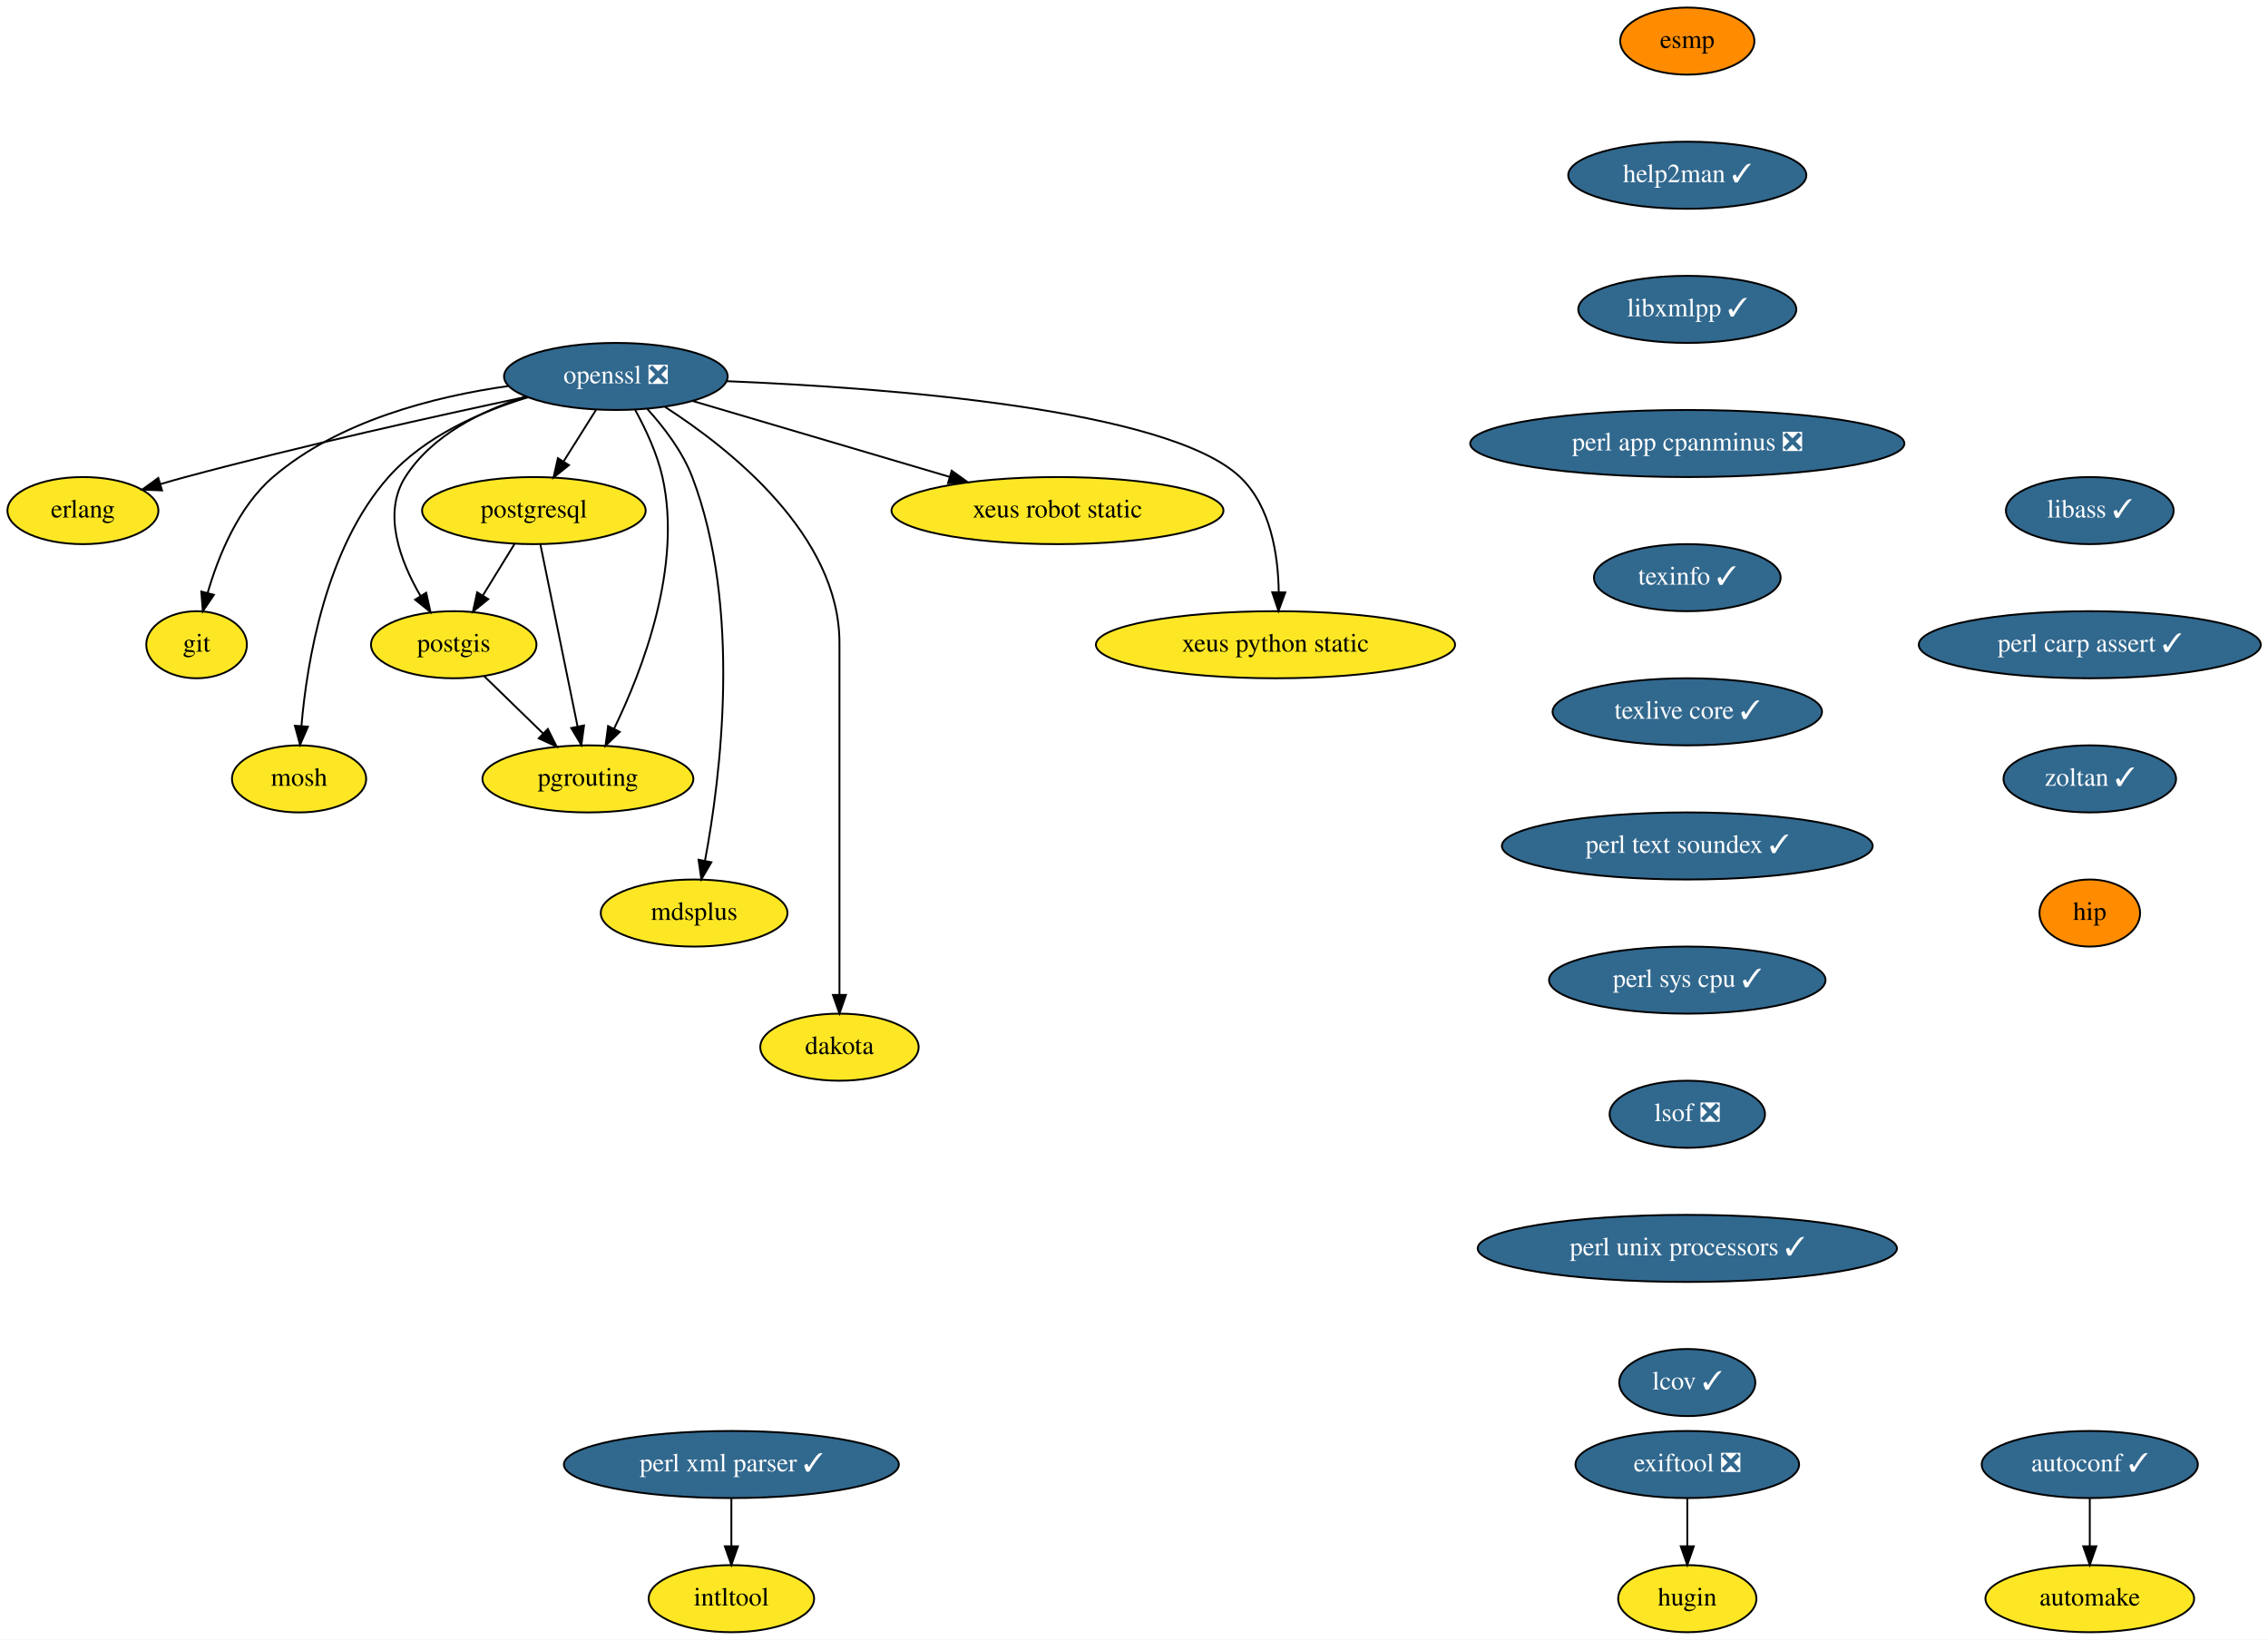
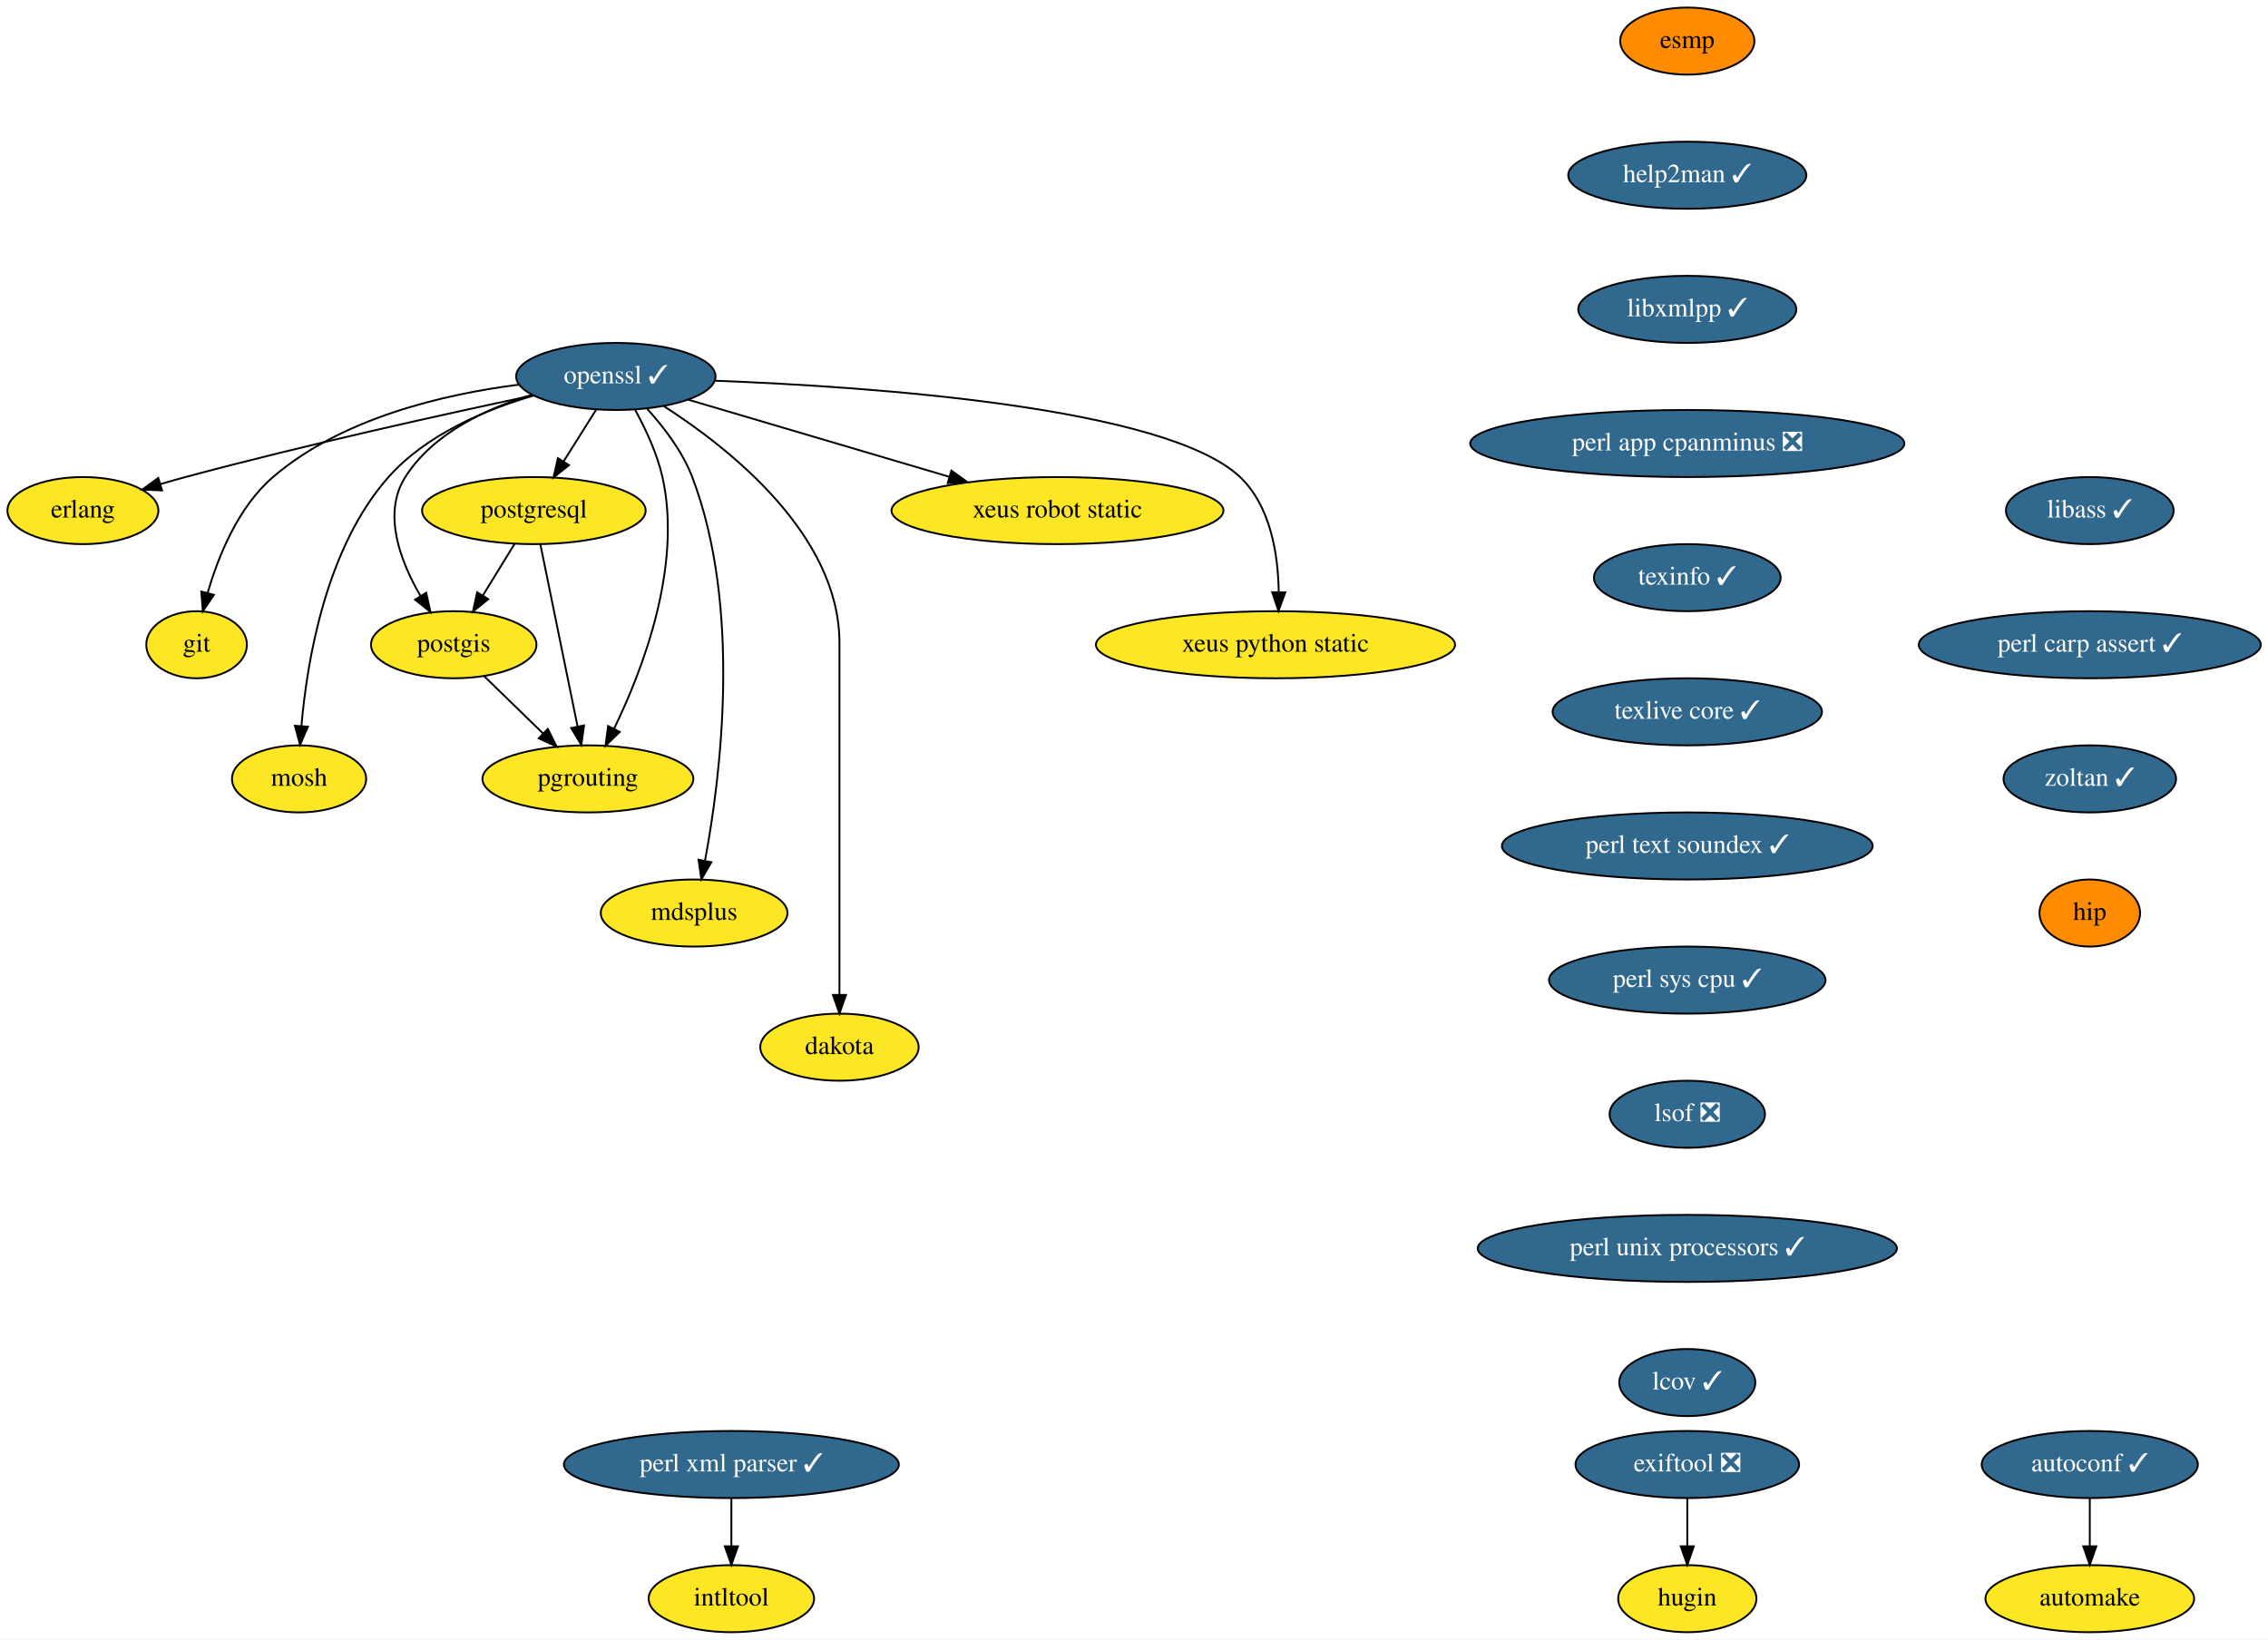
<svg xmlns="http://www.w3.org/2000/svg" xmlns:xlink="http://www.w3.org/1999/xlink" width="1217pt" height="880pt" viewBox="0.00 0.00 1217.14 880.00">
  <g id="graph0" class="graph" transform="scale(1 1) rotate(0) translate(4 876)">
    <polygon fill="white" stroke="transparent" points="-4,4 -4,-876 1213.14,-876 1213.14,4 -4,4" />
    <g id="node1" class="node">
      <g id="a_node1">
        <a xlink:href="https://github.com/conda-forge/autoconf-feedstock/pull/35" xlink:title="autoconf ✓">
          <ellipse fill="#31688e" stroke="black" cx="1117.5" cy="-90" rx="58" ry="18" />
          <text text-anchor="middle" x="1117.5" y="-86.3" font-family="Times,serif" font-size="14.00" fill="white">autoconf ✓</text>
        </a>
      </g>
    </g>
    <g id="node2" class="node">
      <g id="a_node2">
        <a xlink:href="https://github.com/conda-forge/automake-feedstock" xlink:title="automake">
          <ellipse fill="#fde725" stroke="black" cx="1117.5" cy="-18" rx="56" ry="18" />
          <text text-anchor="middle" x="1117.5" y="-14.3" font-family="Times,serif" font-size="14.00">automake</text>
        </a>
      </g>
    </g>
    <g id="edge1" class="edge">
      <path fill="none" stroke="black" d="M1117.5,-71.7C1117.5,-63.98 1117.5,-54.71 1117.5,-46.11" />
      <polygon fill="black" stroke="black" points="1121,-46.1 1117.5,-36.1 1114,-46.1 1121,-46.1" />
    </g>
    <g id="node3" class="node">
      <g id="a_node3">
        <a xlink:href="https://github.com/conda-forge/erlang-feedstock" xlink:title="erlang">
          <ellipse fill="#fde725" stroke="black" cx="40.5" cy="-602" rx="40.5" ry="18" />
          <text text-anchor="middle" x="40.5" y="-598.3" font-family="Times,serif" font-size="14.00">erlang</text>
        </a>
      </g>
    </g>
    <g id="node4" class="node">
      <g id="a_node4">
        <a xlink:href="https://github.com/conda-forge/esmp-feedstock" xlink:title="esmp">
          <ellipse fill="#ff8c00" stroke="black" cx="901.5" cy="-854" rx="36" ry="18" />
          <text text-anchor="middle" x="901.5" y="-850.3" font-family="Times,serif" font-size="14.00">esmp</text>
        </a>
      </g>
    </g>
    <g id="node5" class="node">
      <g id="a_node5">
        <a xlink:href="https://github.com/conda-forge/help2man-feedstock/pull/21" xlink:title="help2man ✓">
          <ellipse fill="#31688e" stroke="black" cx="901.5" cy="-782" rx="63.89" ry="18" />
          <text text-anchor="middle" x="901.5" y="-778.3" font-family="Times,serif" font-size="14.00" fill="white">help2man ✓</text>
        </a>
      </g>
    </g>
    <g id="node7" class="node">
      <g id="a_node7">
        <a xlink:href="https://github.com/conda-forge/libxmlpp-feedstock/pull/10" xlink:title="libxmlpp ✓">
          <ellipse fill="#31688e" stroke="black" cx="901.5" cy="-710" rx="58.5" ry="18" />
          <text text-anchor="middle" x="901.5" y="-706.3" font-family="Times,serif" font-size="14.00" fill="white">libxmlpp ✓</text>
        </a>
      </g>
    </g>
    <g id="node6" class="node">
      <g id="a_node6">
        <a xlink:href="https://github.com/conda-forge/git-feedstock" xlink:title="git">
          <ellipse fill="#fde725" stroke="black" cx="101.5" cy="-530" rx="27" ry="18" />
          <text text-anchor="middle" x="101.5" y="-526.3" font-family="Times,serif" font-size="14.00">git</text>
        </a>
      </g>
    </g>
    <g id="node9" class="node">
      <g id="a_node9">
        <a xlink:href="https://github.com/conda-forge/perl-app-cpanminus-feedstock/pull/5" xlink:title="perl app cpanminus ❎">
          <ellipse fill="#31688e" stroke="black" cx="901.5" cy="-638" rx="116.5" ry="18" />
          <text text-anchor="middle" x="901.5" y="-634.3" font-family="Times,serif" font-size="14.00" fill="white">perl app cpanminus ❎</text>
        </a>
      </g>
    </g>
    <g id="node8" class="node">
      <g id="a_node8">
        <a xlink:href="https://github.com/conda-forge/intltool-feedstock" xlink:title="intltool">
          <ellipse fill="#fde725" stroke="black" cx="388.5" cy="-18" rx="44.39" ry="18" />
          <text text-anchor="middle" x="388.5" y="-14.3" font-family="Times,serif" font-size="14.00">intltool</text>
        </a>
      </g>
    </g>
    <g id="node19" class="node">
      <g id="a_node19">
        <a xlink:href="https://github.com/conda-forge/texinfo-feedstock/pull/20" xlink:title="texinfo ✓">
          <ellipse fill="#31688e" stroke="black" cx="901.5" cy="-566" rx="50.09" ry="18" />
          <text text-anchor="middle" x="901.5" y="-562.3" font-family="Times,serif" font-size="14.00" fill="white">texinfo ✓</text>
        </a>
      </g>
    </g>
    <g id="node10" class="node">
      <g id="a_node10">
        <a xlink:href="https://github.com/conda-forge/mosh-feedstock" xlink:title="mosh">
          <ellipse fill="#fde725" stroke="black" cx="156.5" cy="-458" rx="36" ry="18" />
          <text text-anchor="middle" x="156.5" y="-454.3" font-family="Times,serif" font-size="14.00">mosh</text>
        </a>
      </g>
    </g>
    <g id="node11" class="node">
      <g id="a_node11">
-         <a xlink:href="https://github.com/conda-forge/openssl-feedstock/pull/66" xlink:title="openssl ❎">
-           <ellipse fill="#31688e" stroke="black" cx="326.5" cy="-674" rx="60" ry="18" />
-           <text text-anchor="middle" x="326.5" y="-670.3" font-family="Times,serif" font-size="14.00" fill="white">openssl ❎</text>
+         <a xlink:href="https://github.com/conda-forge/openssl-feedstock/pull/66" xlink:title="openssl ✓">
+           <ellipse fill="#31688e" stroke="black" cx="326.5" cy="-674" rx="53.5" ry="18" />
+           <text text-anchor="middle" x="326.5" y="-670.3" font-family="Times,serif" font-size="14.00" fill="white">openssl ✓</text>
        </a>
      </g>
    </g>
    <g id="edge5" class="edge">
-       <path fill="none" stroke="black" d="M278.46,-663.07C231.56,-653.11 158.28,-636.88 95.5,-620 91.15,-618.83 86.62,-617.54 82.12,-616.22" />
+       <path fill="none" stroke="black" d="M281.97,-663.81C235.28,-653.93 159.87,-637.31 95.5,-620 91.15,-618.83 86.62,-617.54 82.12,-616.22" />
      <polygon fill="black" stroke="black" points="82.96,-612.82 72.37,-613.29 80.94,-619.52 82.96,-612.82" />
    </g>
    <g id="edge6" class="edge">
-       <path fill="none" stroke="black" d="M268.72,-668.84C229.15,-663.24 177.68,-650.22 142.5,-620 123.82,-603.95 113.16,-577.59 107.41,-557.72" />
+       <path fill="none" stroke="black" d="M274.58,-669.62C234.36,-664.51 179.44,-651.74 142.5,-620 123.82,-603.95 113.16,-577.59 107.41,-557.72" />
      <polygon fill="black" stroke="black" points="110.79,-556.78 104.85,-548 104.02,-558.57 110.79,-556.78" />
    </g>
    <g id="edge7" class="edge">
-       <path fill="none" stroke="black" d="M279.31,-662.81C253.9,-655.06 223.88,-641.86 204.5,-620 170.83,-582.03 160.76,-521.29 157.76,-486.28" />
+       <path fill="none" stroke="black" d="M282.3,-663.71C256.29,-656.09 224.65,-642.72 204.5,-620 170.83,-582.03 160.76,-521.29 157.76,-486.28" />
      <polygon fill="black" stroke="black" points="161.25,-486.02 157.03,-476.3 154.26,-486.53 161.25,-486.02" />
    </g>
    <g id="node12" class="node">
      <g id="a_node12">
        <a xlink:href="https://github.com/conda-forge/postgis-feedstock" xlink:title="postgis">
          <ellipse fill="#fde725" stroke="black" cx="239.5" cy="-530" rx="44.39" ry="18" />
          <text text-anchor="middle" x="239.5" y="-526.3" font-family="Times,serif" font-size="14.00">postgis</text>
        </a>
      </g>
    </g>
    <g id="edge8" class="edge">
-       <path fill="none" stroke="black" d="M278.27,-663.16C254.44,-655.61 227.8,-642.49 213.5,-620 201.11,-600.5 210.78,-574.89 221.68,-556.16" />
+       <path fill="none" stroke="black" d="M281.44,-664.14C256.85,-656.76 228.43,-643.5 213.5,-620 201.11,-600.5 210.78,-574.89 221.68,-556.16" />
      <polygon fill="black" stroke="black" points="224.71,-557.9 227.03,-547.56 218.77,-554.2 224.71,-557.9" />
    </g>
    <g id="node13" class="node">
      <g id="a_node13">
        <a xlink:href="https://github.com/conda-forge/postgresql-feedstock" xlink:title="postgresql">
          <ellipse fill="#fde725" stroke="black" cx="282.5" cy="-602" rx="60" ry="18" />
          <text text-anchor="middle" x="282.5" y="-598.3" font-family="Times,serif" font-size="14.00">postgresql</text>
        </a>
      </g>
    </g>
    <g id="edge9" class="edge">
      <path fill="none" stroke="black" d="M315.85,-656.05C310.66,-647.8 304.31,-637.7 298.55,-628.54" />
      <polygon fill="black" stroke="black" points="301.34,-626.39 293.05,-619.79 295.41,-630.12 301.34,-626.39" />
    </g>
    <g id="node14" class="node">
      <g id="a_node14">
        <a xlink:href="https://github.com/conda-forge/pgrouting-feedstock" xlink:title="pgrouting">
          <ellipse fill="#fde725" stroke="black" cx="311.5" cy="-458" rx="56.59" ry="18" />
          <text text-anchor="middle" x="311.5" y="-454.3" font-family="Times,serif" font-size="14.00">pgrouting</text>
        </a>
      </g>
    </g>
    <g id="edge10" class="edge">
      <path fill="none" stroke="black" d="M336.87,-656.03C342.4,-645.96 348.65,-632.71 351.5,-620 362.23,-572.12 340.96,-516.66 325.53,-484.92" />
      <polygon fill="black" stroke="black" points="328.6,-483.22 320.97,-475.86 322.34,-486.37 328.6,-483.22" />
    </g>
    <g id="node15" class="node">
      <g id="a_node15">
        <a xlink:href="https://github.com/conda-forge/mdsplus-feedstock" xlink:title="mdsplus">
          <ellipse fill="#fde725" stroke="black" cx="368.5" cy="-386" rx="50.09" ry="18" />
          <text text-anchor="middle" x="368.5" y="-382.3" font-family="Times,serif" font-size="14.00">mdsplus</text>
        </a>
      </g>
    </g>
    <g id="edge11" class="edge">
      <path fill="none" stroke="black" d="M343.44,-656.48C352.27,-646.75 362.28,-633.7 367.5,-620 394.23,-549.8 382.71,-458.85 374.36,-414.19" />
      <polygon fill="black" stroke="black" points="377.75,-413.26 372.39,-404.12 370.88,-414.61 377.75,-413.26" />
    </g>
    <g id="node16" class="node">
      <g id="a_node16">
        <a xlink:href="https://github.com/conda-forge/dakota-feedstock" xlink:title="dakota">
          <ellipse fill="#fde725" stroke="black" cx="446.5" cy="-314" rx="42.49" ry="18" />
          <text text-anchor="middle" x="446.5" y="-310.3" font-family="Times,serif" font-size="14.00">dakota</text>
        </a>
      </g>
    </g>
    <g id="edge12" class="edge">
-       <path fill="none" stroke="black" d="M352.83,-657.68C388.16,-634.92 446.5,-588.61 446.5,-531 446.5,-531 446.5,-531 446.5,-457 446.5,-417 446.5,-370.65 446.5,-342.08" />
+       <path fill="none" stroke="black" d="M352.24,-658.06C387.5,-635.44 446.5,-588.94 446.5,-531 446.5,-531 446.5,-531 446.5,-457 446.5,-417 446.5,-370.65 446.5,-342.08" />
      <polygon fill="black" stroke="black" points="450,-342.05 446.5,-332.05 443,-342.05 450,-342.05" />
    </g>
    <g id="node17" class="node">
      <g id="a_node17">
        <a xlink:href="https://github.com/conda-forge/xeus-robot-static-feedstock" xlink:title="xeus robot static">
          <ellipse fill="#fde725" stroke="black" cx="563.5" cy="-602" rx="89.08" ry="18" />
          <text text-anchor="middle" x="563.5" y="-598.3" font-family="Times,serif" font-size="14.00">xeus robot static</text>
        </a>
      </g>
    </g>
    <g id="edge13" class="edge">
-       <path fill="none" stroke="black" d="M367.78,-660.81C405.92,-649.54 462.97,-632.69 505.65,-620.09" />
-       <polygon fill="black" stroke="black" points="506.74,-623.41 515.34,-617.22 504.76,-616.7 506.74,-623.41" />
+       <path fill="none" stroke="black" d="M365.37,-661.52C403.46,-650.27 461.98,-632.98 505.56,-620.11" />
+       <polygon fill="black" stroke="black" points="506.58,-623.46 515.18,-617.27 504.6,-616.75 506.58,-623.46" />
    </g>
    <g id="node18" class="node">
      <g id="a_node18">
        <a xlink:href="https://github.com/conda-forge/xeus-python-static-feedstock" xlink:title="xeus python static">
          <ellipse fill="#fde725" stroke="black" cx="680.5" cy="-530" rx="96.38" ry="18" />
          <text text-anchor="middle" x="680.5" y="-526.3" font-family="Times,serif" font-size="14.00">xeus python static</text>
        </a>
      </g>
    </g>
    <g id="edge14" class="edge">
-       <path fill="none" stroke="black" d="M385.95,-671.46C471.38,-667.98 622.83,-656.66 661.5,-620 678.02,-604.34 681.96,-578.11 682.25,-558.17" />
+       <path fill="none" stroke="black" d="M379.71,-671.7C463.77,-668.52 621.86,-657.57 661.5,-620 678.02,-604.34 681.96,-578.11 682.25,-558.17" />
      <polygon fill="black" stroke="black" points="685.75,-558.08 682.11,-548.13 678.75,-558.18 685.75,-558.08" />
    </g>
    <g id="edge15" class="edge">
      <path fill="none" stroke="black" d="M255.84,-513.12C265.19,-504.03 277.09,-492.46 287.48,-482.35" />
      <polygon fill="black" stroke="black" points="290,-484.79 294.73,-475.31 285.12,-479.77 290,-484.79" />
    </g>
    <g id="edge16" class="edge">
      <path fill="none" stroke="black" d="M272.09,-584.05C267.02,-575.8 260.82,-565.7 255.19,-556.54" />
      <polygon fill="black" stroke="black" points="258.03,-554.48 249.81,-547.79 252.07,-558.14 258.03,-554.48" />
    </g>
    <g id="edge17" class="edge">
      <path fill="none" stroke="black" d="M286,-583.87C290.96,-559.56 300.1,-514.82 305.98,-486.01" />
      <polygon fill="black" stroke="black" points="309.42,-486.69 307.99,-476.19 302.56,-485.29 309.42,-486.69" />
    </g>
    <g id="node21" class="node">
      <g id="a_node21">
        <a xlink:href="https://github.com/conda-forge/texlive-core-feedstock/pull/48" xlink:title="texlive core ✓">
          <ellipse fill="#31688e" stroke="black" cx="901.5" cy="-494" rx="72.29" ry="18" />
          <text text-anchor="middle" x="901.5" y="-490.3" font-family="Times,serif" font-size="14.00" fill="white">texlive core ✓</text>
        </a>
      </g>
    </g>
    <g id="node20" class="node">
      <g id="a_node20">
        <a xlink:href="https://github.com/conda-forge/perl-xml-parser-feedstock/pull/9" xlink:title="perl xml parser ✓">
          <ellipse fill="#31688e" stroke="black" cx="388.5" cy="-90" rx="89.88" ry="18" />
          <text text-anchor="middle" x="388.5" y="-86.3" font-family="Times,serif" font-size="14.00" fill="white">perl xml parser ✓</text>
        </a>
      </g>
    </g>
    <g id="edge19" class="edge">
      <path fill="none" stroke="black" d="M388.5,-71.7C388.5,-63.98 388.5,-54.71 388.5,-46.11" />
      <polygon fill="black" stroke="black" points="392,-46.1 388.5,-36.1 385,-46.1 392,-46.1" />
    </g>
    <g id="node22" class="node">
      <g id="a_node22">
        <a xlink:href="https://github.com/conda-forge/perl-text-soundex-feedstock/pull/4" xlink:title="perl text soundex ✓">
          <ellipse fill="#31688e" stroke="black" cx="901.5" cy="-422" rx="99.5" ry="18" />
          <text text-anchor="middle" x="901.5" y="-418.3" font-family="Times,serif" font-size="14.00" fill="white">perl text soundex ✓</text>
        </a>
      </g>
    </g>
    <g id="node23" class="node">
      <g id="a_node23">
        <a xlink:href="https://github.com/conda-forge/perl-sys-cpu-feedstock/pull/4" xlink:title="perl sys cpu ✓">
          <ellipse fill="#31688e" stroke="black" cx="901.5" cy="-350" rx="74.19" ry="18" />
          <text text-anchor="middle" x="901.5" y="-346.3" font-family="Times,serif" font-size="14.00" fill="white">perl sys cpu ✓</text>
        </a>
      </g>
    </g>
    <g id="node24" class="node">
      <g id="a_node24">
        <a xlink:href="https://github.com/conda-forge/lsof-feedstock/pull/1" xlink:title="lsof ❎">
          <ellipse fill="#31688e" stroke="black" cx="901.5" cy="-278" rx="41.69" ry="18" />
          <text text-anchor="middle" x="901.5" y="-274.3" font-family="Times,serif" font-size="14.00" fill="white">lsof ❎</text>
        </a>
      </g>
    </g>
    <g id="node25" class="node">
      <g id="a_node25">
        <a xlink:href="https://github.com/conda-forge/perl-unix-processors-feedstock/pull/3" xlink:title="perl unix processors ✓">
          <ellipse fill="#31688e" stroke="black" cx="901.5" cy="-206" rx="112.5" ry="18" />
          <text text-anchor="middle" x="901.5" y="-202.3" font-family="Times,serif" font-size="14.00" fill="white">perl unix processors ✓</text>
        </a>
      </g>
    </g>
    <g id="node26" class="node">
      <g id="a_node26">
        <a xlink:href="https://github.com/conda-forge/lcov-feedstock/pull/7" xlink:title="lcov ✓">
          <ellipse fill="#31688e" stroke="black" cx="901.5" cy="-134" rx="36.5" ry="18" />
          <text text-anchor="middle" x="901.5" y="-130.3" font-family="Times,serif" font-size="14.00" fill="white">lcov ✓</text>
        </a>
      </g>
    </g>
    <g id="node27" class="node">
      <g id="a_node27">
        <a xlink:href="https://github.com/conda-forge/libass-feedstock/pull/4" xlink:title="libass ✓">
          <ellipse fill="#31688e" stroke="black" cx="1117.5" cy="-602" rx="45" ry="18" />
          <text text-anchor="middle" x="1117.5" y="-598.3" font-family="Times,serif" font-size="14.00" fill="white">libass ✓</text>
        </a>
      </g>
    </g>
    <g id="node28" class="node">
      <g id="a_node28">
        <a xlink:href="https://github.com/conda-forge/perl-carp-assert-feedstock/pull/1" xlink:title="perl carp assert ✓">
          <ellipse fill="#31688e" stroke="black" cx="1117.5" cy="-530" rx="91.78" ry="18" />
          <text text-anchor="middle" x="1117.5" y="-526.3" font-family="Times,serif" font-size="14.00" fill="white">perl carp assert ✓</text>
        </a>
      </g>
    </g>
    <g id="node29" class="node">
      <g id="a_node29">
        <a xlink:href="https://github.com/conda-forge/zoltan-feedstock/pull/11" xlink:title="zoltan ✓">
          <ellipse fill="#31688e" stroke="black" cx="1117.5" cy="-458" rx="46.29" ry="18" />
          <text text-anchor="middle" x="1117.5" y="-454.3" font-family="Times,serif" font-size="14.00" fill="white">zoltan ✓</text>
        </a>
      </g>
    </g>
    <g id="node30" class="node">
      <g id="a_node30">
        <a xlink:href="https://github.com/conda-forge/hip-feedstock" xlink:title="hip">
          <ellipse fill="#ff8c00" stroke="black" cx="1117.5" cy="-386" rx="27" ry="18" />
          <text text-anchor="middle" x="1117.5" y="-382.3" font-family="Times,serif" font-size="14.00">hip</text>
        </a>
      </g>
    </g>
    <g id="node31" class="node">
      <g id="a_node31">
        <a xlink:href="https://github.com/conda-forge/exiftool-feedstock/pull/4" xlink:title="exiftool ❎">
          <ellipse fill="#31688e" stroke="black" cx="901.5" cy="-90" rx="60" ry="18" />
          <text text-anchor="middle" x="901.5" y="-86.3" font-family="Times,serif" font-size="14.00" fill="white">exiftool ❎</text>
        </a>
      </g>
    </g>
    <g id="node32" class="node">
      <g id="a_node32">
        <a xlink:href="https://github.com/conda-forge/hugin-feedstock" xlink:title="hugin">
          <ellipse fill="#fde725" stroke="black" cx="901.5" cy="-18" rx="37.09" ry="18" />
          <text text-anchor="middle" x="901.5" y="-14.3" font-family="Times,serif" font-size="14.00">hugin</text>
        </a>
      </g>
    </g>
    <g id="edge29" class="edge">
      <path fill="none" stroke="black" d="M901.5,-71.7C901.5,-63.98 901.5,-54.71 901.5,-46.11" />
      <polygon fill="black" stroke="black" points="905,-46.1 901.5,-36.1 898,-46.1 905,-46.1" />
    </g>
  </g>
</svg>
